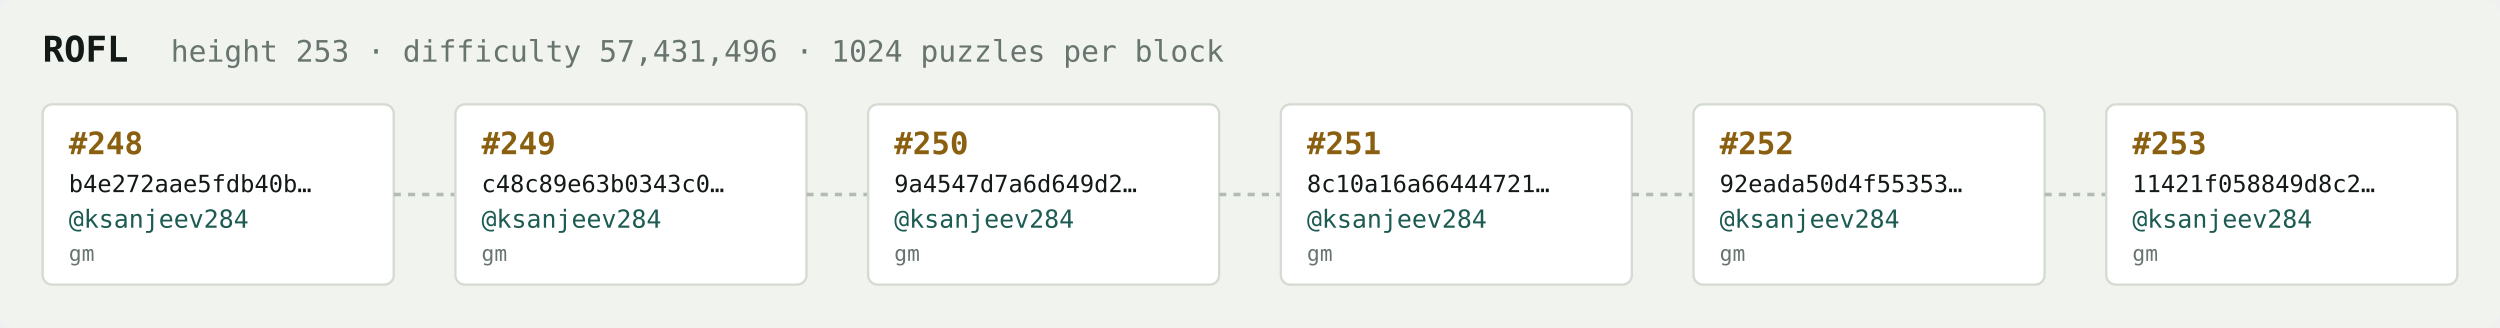
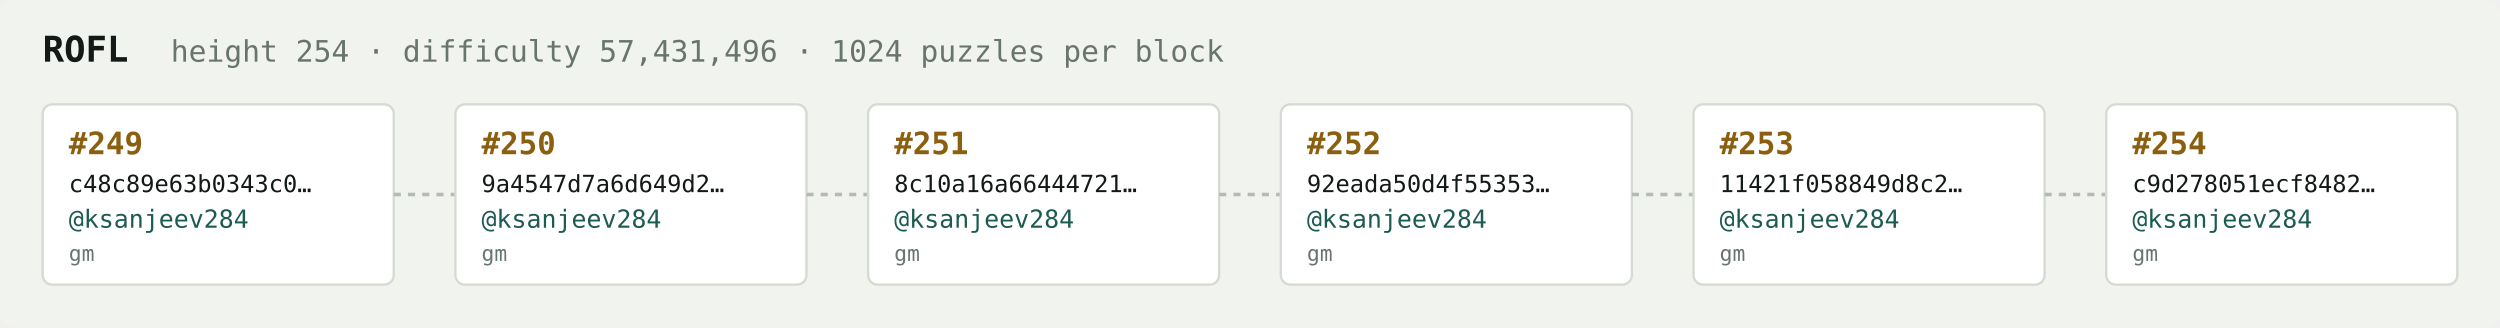
<svg xmlns="http://www.w3.org/2000/svg" width="1054" height="138" viewBox="0 0 1054 138" font-family="ui-monospace,SFMono-Regular,Menlo,monospace">
  <rect fill="#f1f3ef" width="1054" height="138" rx="6" />
  <text x="18" y="26" fill="#121916" font-size="15" font-weight="700">ROFL</text>
-   <text x="72" y="26" fill="#68746e" font-size="12.5">height 253 · difficulty 57,431,496 · 1024 puzzles per block</text>
+   <text x="72" y="26" fill="#68746e" font-size="12.5">height 254 · difficulty 57,431,496 · 1024 puzzles per block</text>
  <rect x="18" y="44" width="148" height="76" rx="4" fill="#ffffff" stroke="#d5dbd2" stroke-width="1" />
-   <text x="29" y="65" fill="#8a5f10" font-size="13" font-weight="700">#248</text>
-   <text x="29" y="81" fill="#121916" font-size="10">b4e272aae5fdb40b…</text>
+   <text x="29" y="65" fill="#8a5f10" font-size="13" font-weight="700">#249</text>
+   <text x="29" y="81" fill="#121916" font-size="10">c48c89e63b0343c0…</text>
  <text x="29" y="96" fill="#1c5b52" font-size="10.5">@ksanjeev284</text>
  <text x="29" y="110" fill="#68746e" font-size="9">gm</text>
  <line x1="166" y1="82.0" x2="192" y2="82.0" stroke="#b3bcb4" stroke-width="1.5" stroke-dasharray="3 3" />
  <rect x="192" y="44" width="148" height="76" rx="4" fill="#ffffff" stroke="#d5dbd2" stroke-width="1" />
-   <text x="203" y="65" fill="#8a5f10" font-size="13" font-weight="700">#249</text>
-   <text x="203" y="81" fill="#121916" font-size="10">c48c89e63b0343c0…</text>
+   <text x="203" y="65" fill="#8a5f10" font-size="13" font-weight="700">#250</text>
+   <text x="203" y="81" fill="#121916" font-size="10">9a4547d7a6d649d2…</text>
  <text x="203" y="96" fill="#1c5b52" font-size="10.5">@ksanjeev284</text>
  <text x="203" y="110" fill="#68746e" font-size="9">gm</text>
  <line x1="340" y1="82.0" x2="366" y2="82.0" stroke="#b3bcb4" stroke-width="1.5" stroke-dasharray="3 3" />
  <rect x="366" y="44" width="148" height="76" rx="4" fill="#ffffff" stroke="#d5dbd2" stroke-width="1" />
-   <text x="377" y="65" fill="#8a5f10" font-size="13" font-weight="700">#250</text>
-   <text x="377" y="81" fill="#121916" font-size="10">9a4547d7a6d649d2…</text>
+   <text x="377" y="65" fill="#8a5f10" font-size="13" font-weight="700">#251</text>
+   <text x="377" y="81" fill="#121916" font-size="10">8c10a16a66444721…</text>
  <text x="377" y="96" fill="#1c5b52" font-size="10.5">@ksanjeev284</text>
  <text x="377" y="110" fill="#68746e" font-size="9">gm</text>
  <line x1="514" y1="82.0" x2="540" y2="82.0" stroke="#b3bcb4" stroke-width="1.5" stroke-dasharray="3 3" />
  <rect x="540" y="44" width="148" height="76" rx="4" fill="#ffffff" stroke="#d5dbd2" stroke-width="1" />
-   <text x="551" y="65" fill="#8a5f10" font-size="13" font-weight="700">#251</text>
-   <text x="551" y="81" fill="#121916" font-size="10">8c10a16a66444721…</text>
+   <text x="551" y="65" fill="#8a5f10" font-size="13" font-weight="700">#252</text>
+   <text x="551" y="81" fill="#121916" font-size="10">92eada50d4f55353…</text>
  <text x="551" y="96" fill="#1c5b52" font-size="10.5">@ksanjeev284</text>
  <text x="551" y="110" fill="#68746e" font-size="9">gm</text>
  <line x1="688" y1="82.0" x2="714" y2="82.0" stroke="#b3bcb4" stroke-width="1.5" stroke-dasharray="3 3" />
  <rect x="714" y="44" width="148" height="76" rx="4" fill="#ffffff" stroke="#d5dbd2" stroke-width="1" />
-   <text x="725" y="65" fill="#8a5f10" font-size="13" font-weight="700">#252</text>
-   <text x="725" y="81" fill="#121916" font-size="10">92eada50d4f55353…</text>
+   <text x="725" y="65" fill="#8a5f10" font-size="13" font-weight="700">#253</text>
+   <text x="725" y="81" fill="#121916" font-size="10">11421f058849d8c2…</text>
  <text x="725" y="96" fill="#1c5b52" font-size="10.5">@ksanjeev284</text>
  <text x="725" y="110" fill="#68746e" font-size="9">gm</text>
  <line x1="862" y1="82.0" x2="888" y2="82.0" stroke="#b3bcb4" stroke-width="1.5" stroke-dasharray="3 3" />
  <rect x="888" y="44" width="148" height="76" rx="4" fill="#ffffff" stroke="#d5dbd2" stroke-width="1" />
-   <text x="899" y="65" fill="#8a5f10" font-size="13" font-weight="700">#253</text>
-   <text x="899" y="81" fill="#121916" font-size="10">11421f058849d8c2…</text>
+   <text x="899" y="65" fill="#8a5f10" font-size="13" font-weight="700">#254</text>
+   <text x="899" y="81" fill="#121916" font-size="10">c9d278051ecf8482…</text>
  <text x="899" y="96" fill="#1c5b52" font-size="10.5">@ksanjeev284</text>
  <text x="899" y="110" fill="#68746e" font-size="9">gm</text>
</svg>
